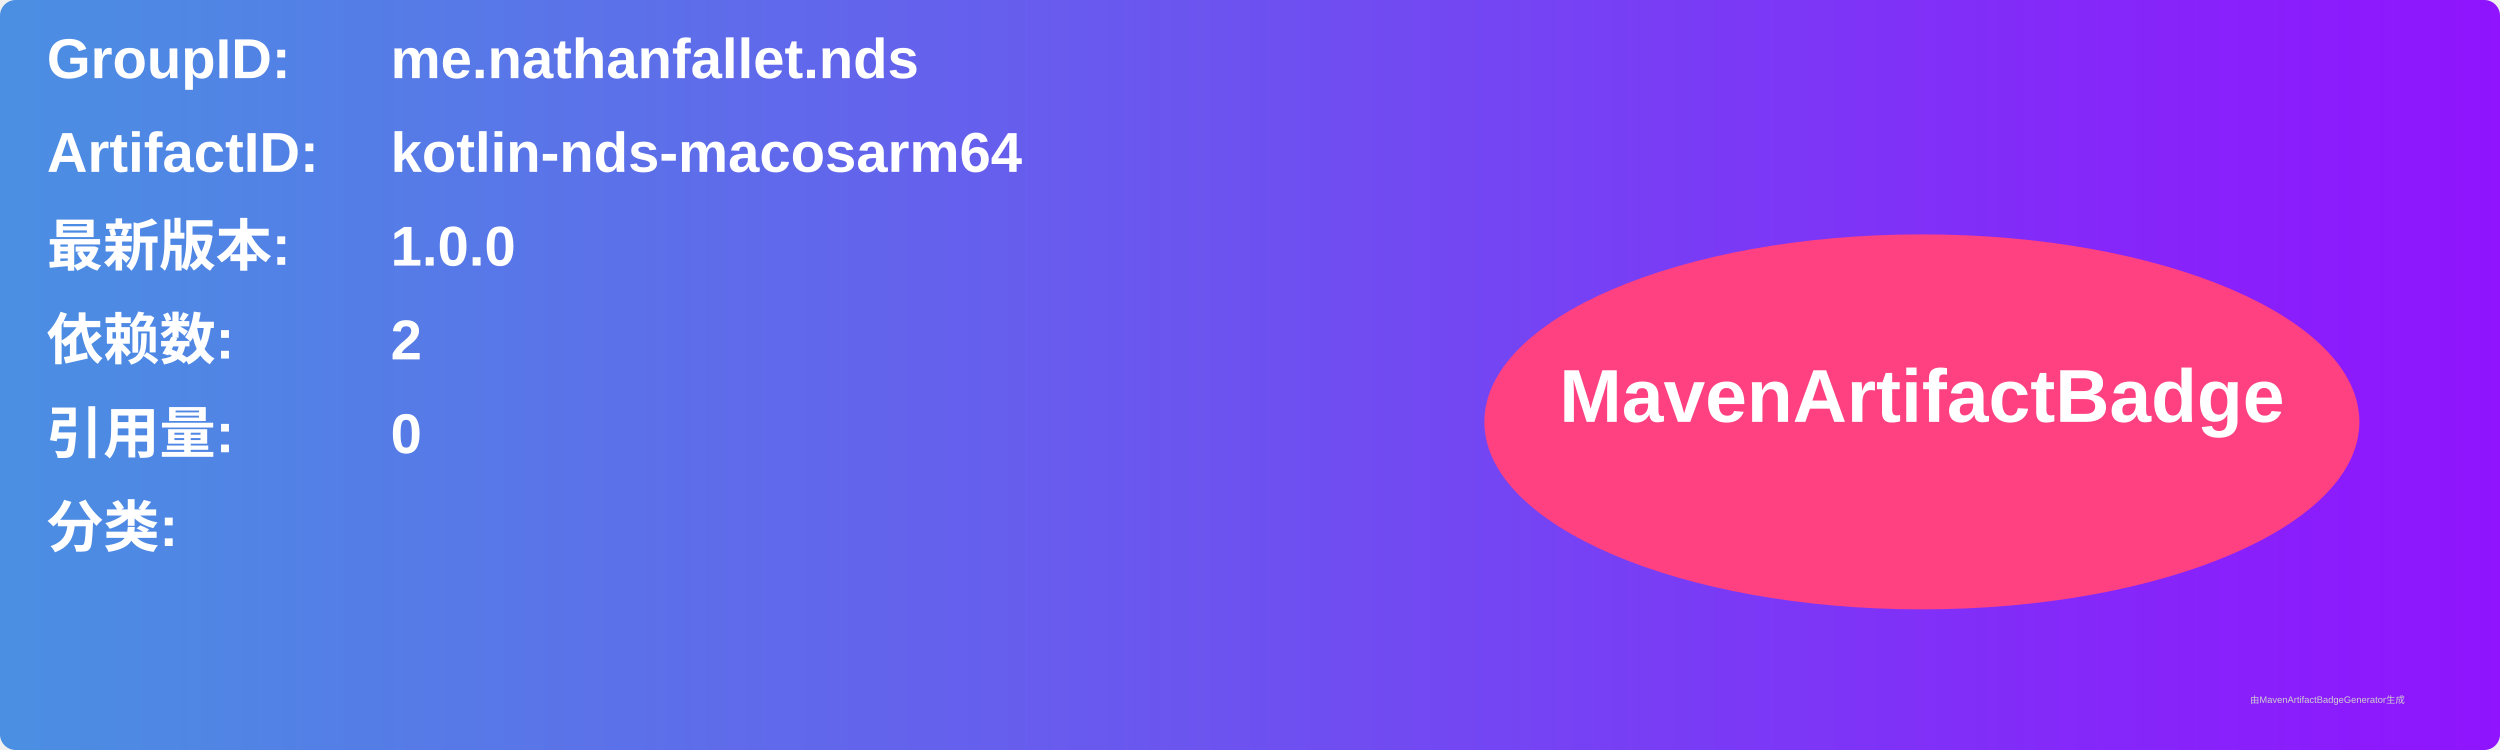
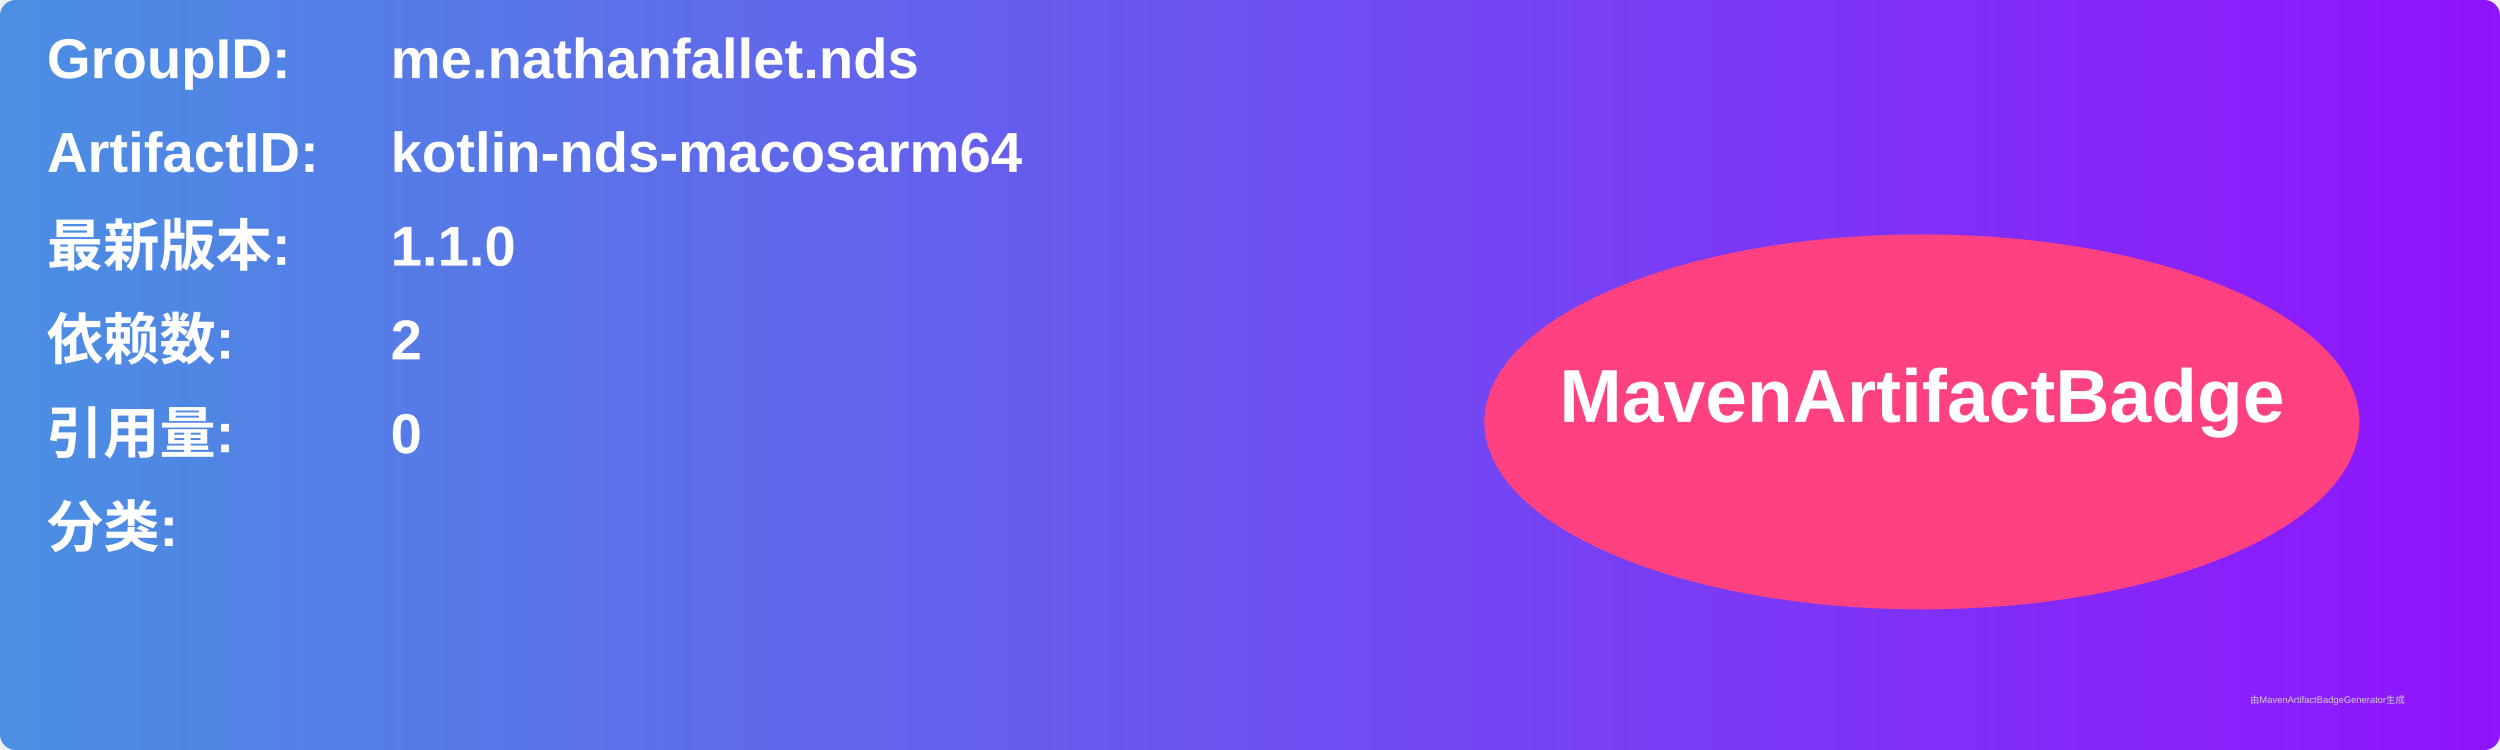
<svg xmlns="http://www.w3.org/2000/svg" width="800" height="240" viewBox="0 0 800 240">
  <linearGradient id="grad" x1="0%" y1="0%" x2="100%" y2="0%">
    <stop offset="0%" stop-color="#4a90e2" />
    <stop offset="100%" stop-color="#9013fe" />
  </linearGradient>
  <rect width="100%" height="100%" rx="5" ry="5" fill="url(#grad)" />
  <g transform="translate(15, 15)">
    <text x="0" y="10" font-family="Arial" font-size="18" fill="white" font-weight="bold" width="260">GroupID:</text>
    <text x="110" y="10" font-family="Arial" font-size="18" fill="white" font-weight="bold" width="460">me.nathanfallet.nds</text>
    <text x="0" y="40" font-family="Arial" font-size="18" fill="white" font-weight="bold" width="260">ArtifactID:</text>
    <text x="110" y="40" font-family="Arial" font-size="18" fill="white" font-weight="bold" width="460">kotlin-nds-macosarm64</text>
    <text x="0" y="70" font-family="Arial" font-size="18" fill="white" font-weight="bold">最新版本:</text>
    <text x="110" y="70" font-family="Arial" font-size="18" fill="white" font-weight="bold">
-       <tspan font-weight="bold">1.0.0</tspan>
+       <tspan font-weight="bold">1.1.0</tspan>
    </text>
    <text x="0" y="100" font-family="Arial" font-size="18" fill="white" font-weight="bold">依赖数: </text>
    <text x="110" y="100" font-family="Arial" font-size="18" fill="white">
      <tspan font-weight="bold">2</tspan>
    </text>
    <text x="0" y="130" font-family="Arial" font-size="18" fill="white" font-weight="bold">引用量: </text>
    <text x="110" y="130" font-family="Arial" font-size="18" fill="white">
      <tspan font-weight="bold">0</tspan>
    </text>
    <text x="0" y="160" font-family="Arial" font-size="18" fill="white" font-weight="bold">分类:</text>
    <text x="10" y="190" font-family="Arial" font-size="10" fill="white">
      <tspan font-weight="bold" />
    </text>
    <ellipse cx="600" cy="120" rx="140" ry="60" fill="#ff4081" />
    <text x="600" y="120" text-anchor="middle" font-family="Arial" font-size="24" fill="white" font-weight="bold">MavenArtifactBadge</text>
  </g>
  <text x="720" y="225" font-family="Arial" font-size="3" fill="#d0d0d0">由MavenArtifactBadgeGenerator生成</text>
</svg>
